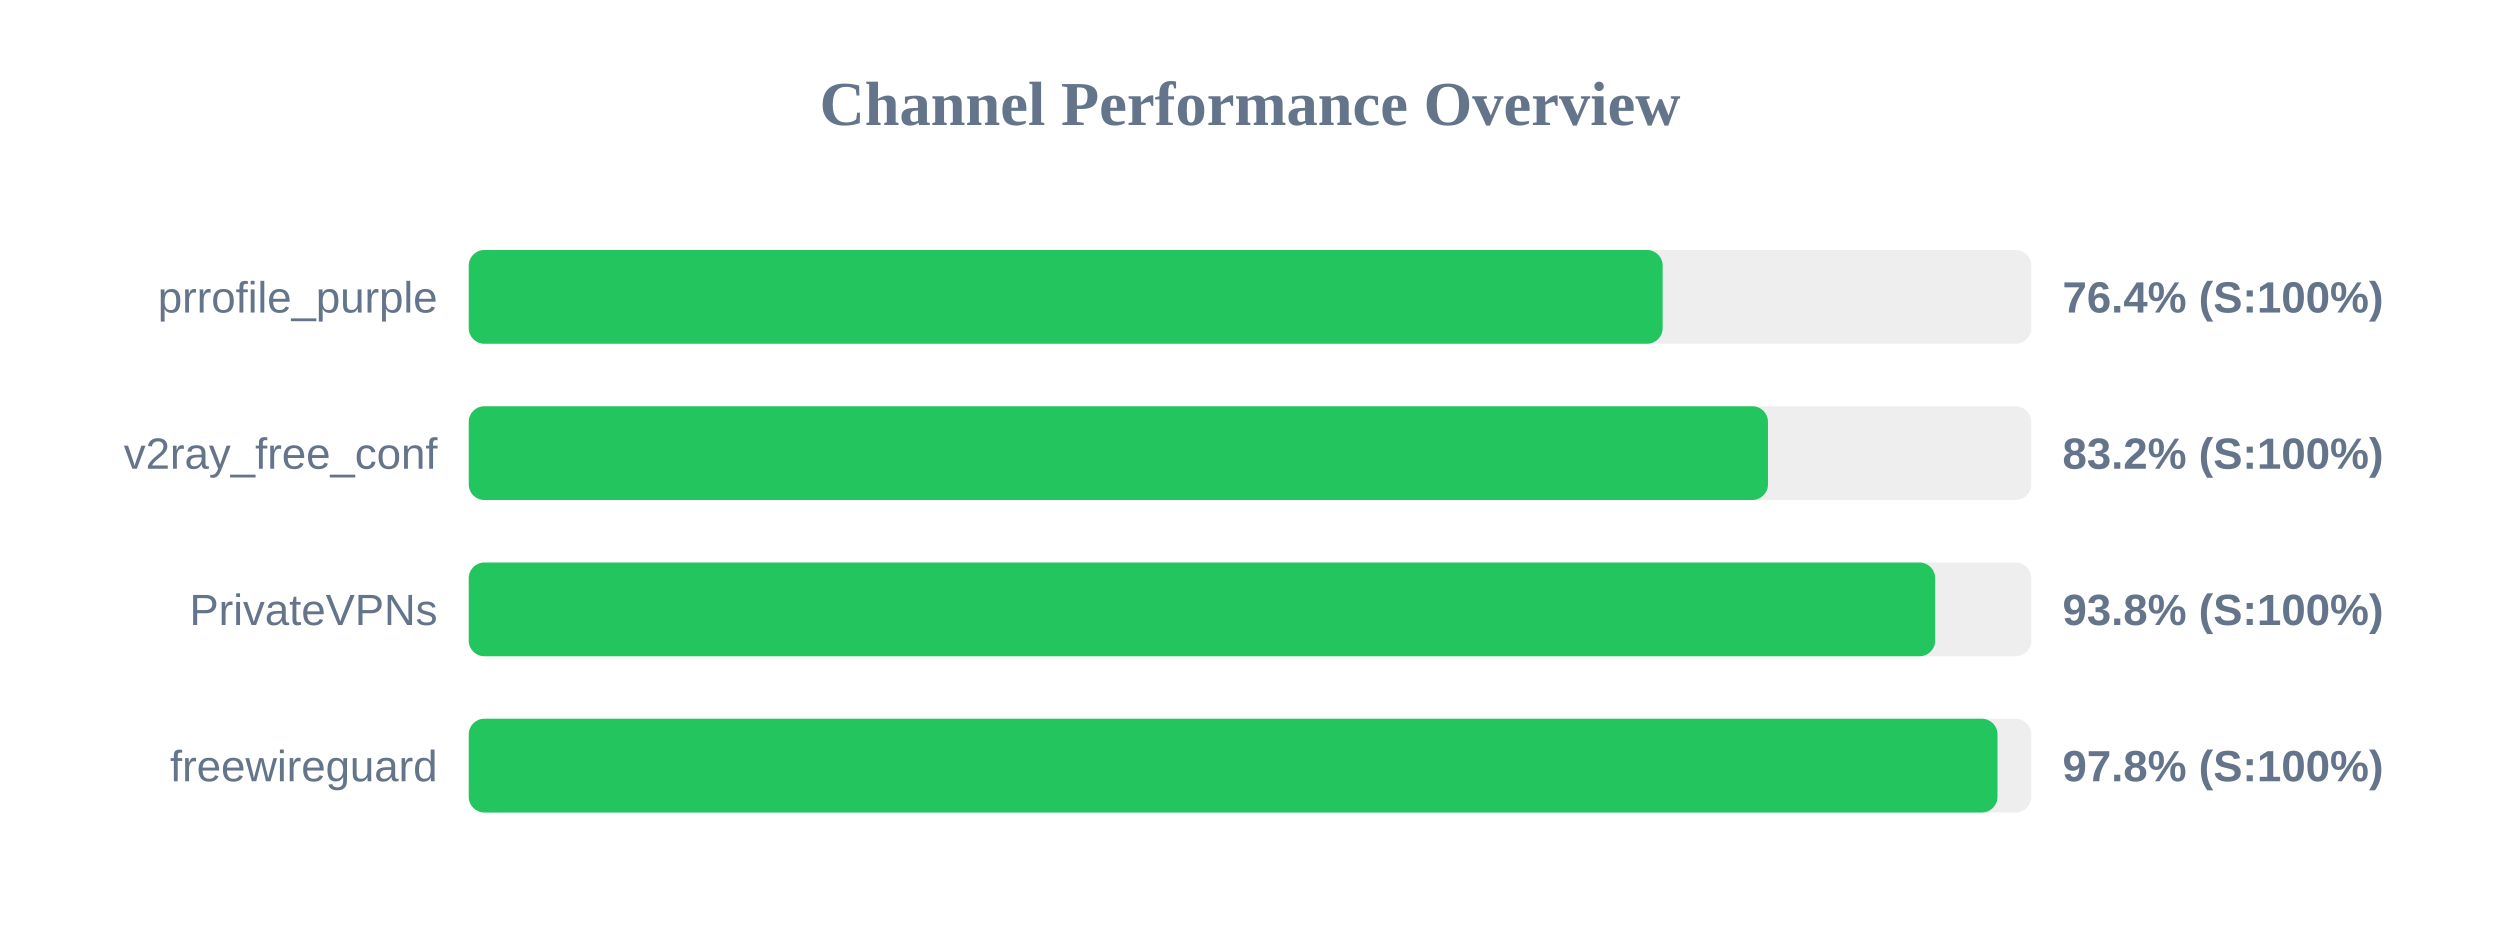
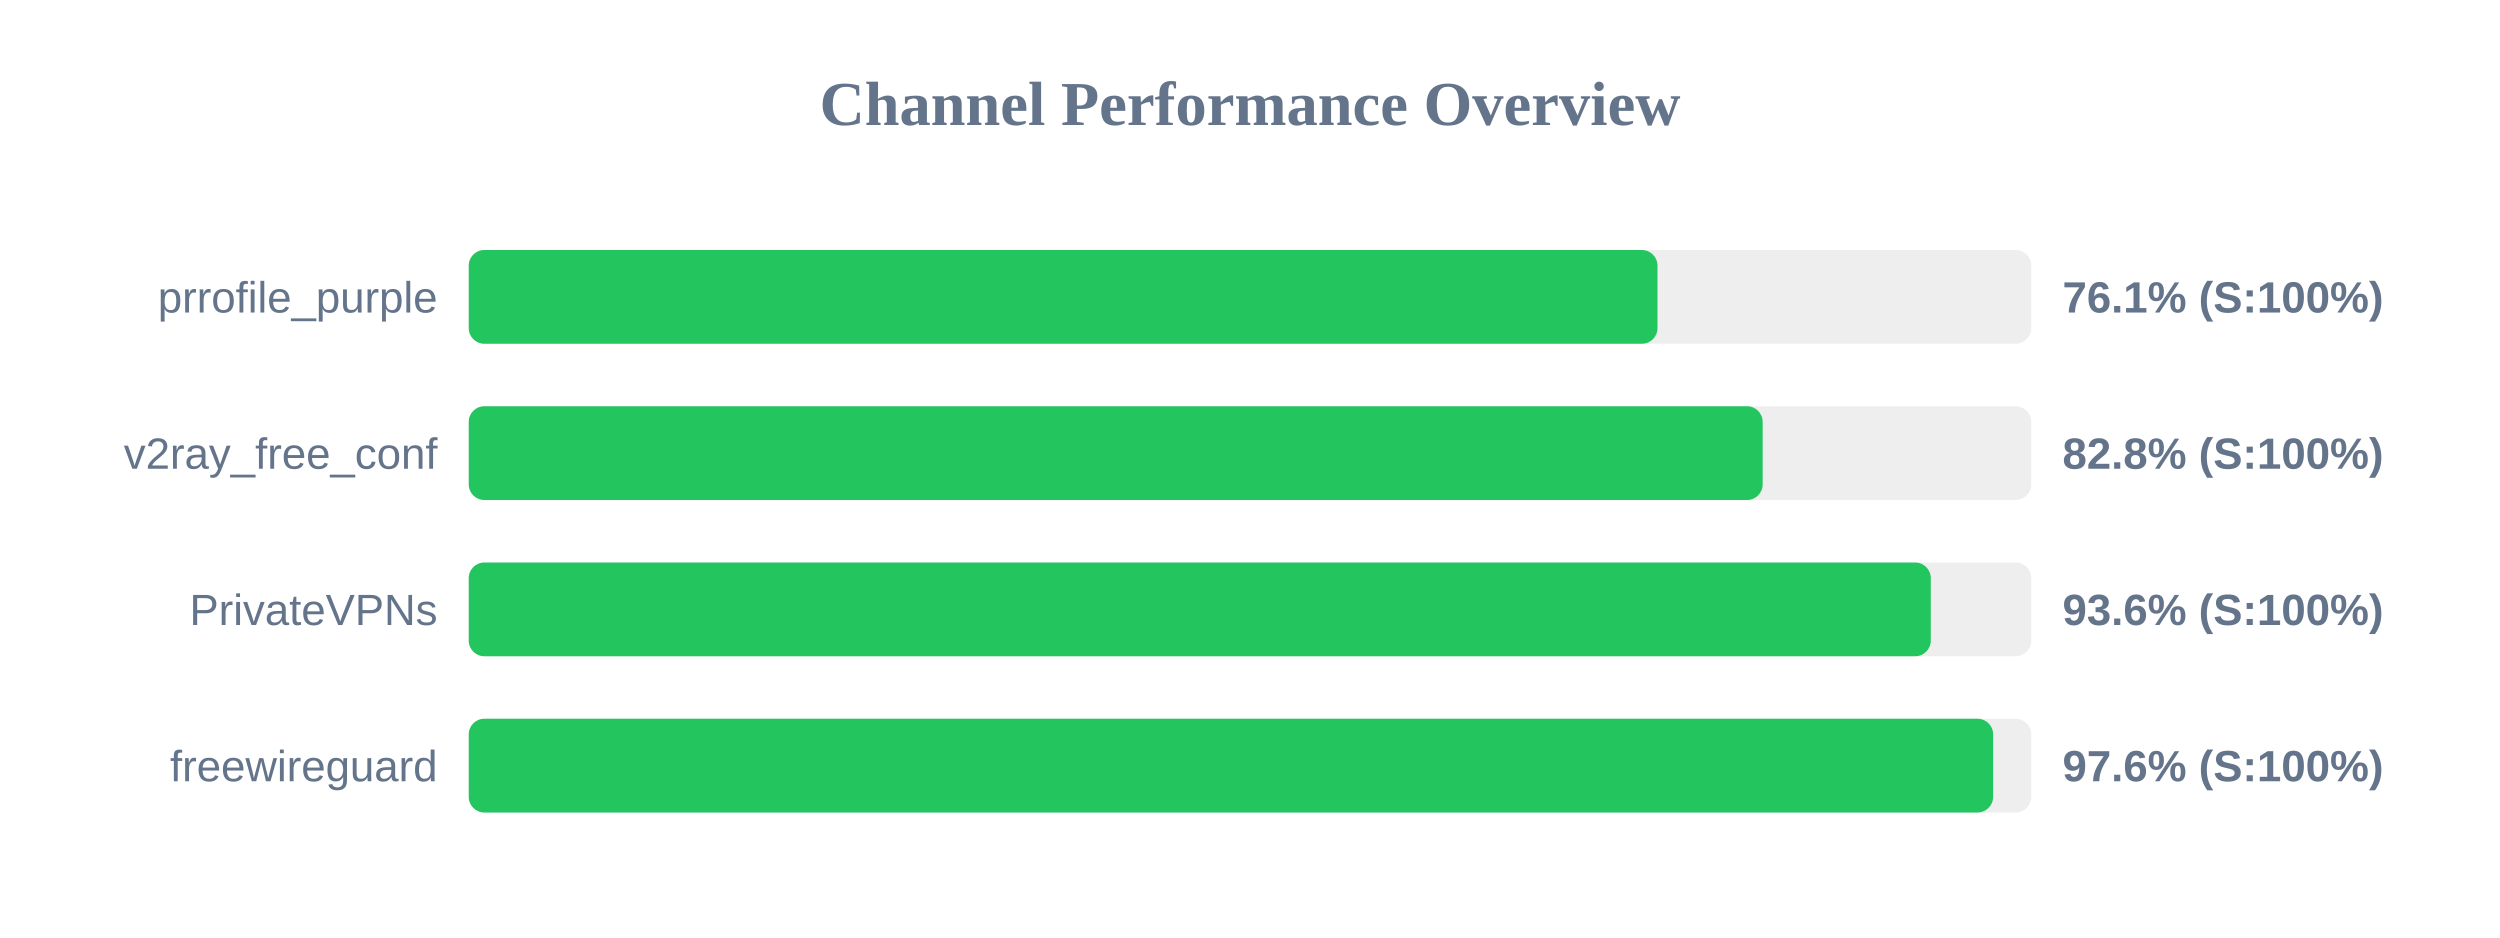
<svg xmlns="http://www.w3.org/2000/svg" width="800" height="300" version="1.1">
  <style>
        .row { font: 14px Arial; fill: #64748b; }
        .score { font: bold 14px Arial; fill: #64748b; }
    </style>
  <text x="400" y="40" text-anchor="middle" font-size="20px" font-weight="bold" fill="#64748b">Channel Performance Overview</text>
  <rect x="150" y="80" width="500" height="30" fill="#eee" rx="5" />
-   <rect x="150" y="80" width="382.05" height="30" fill="#22c55e" rx="5" />
+   <rect x="150" y="80" width="380.4" height="30" fill="#22c55e" rx="5" />
  <text x="140" y="100" text-anchor="end" class="row">prrofile_purple</text>
-   <text x="660" y="100" text-anchor="start" class="score">76.4% (S:100%)</text>
+   <text x="660" y="100" text-anchor="start" class="score">76.1% (S:100%)</text>
  <rect x="150" y="130" width="500" height="30" fill="#eee" rx="5" />
-   <rect x="150" y="130" width="415.75" height="30" fill="#22c55e" rx="5" />
+   <rect x="150" y="130" width="414.05" height="30" fill="#22c55e" rx="5" />
  <text x="140" y="150" text-anchor="end" class="row">v2ray_free_conf</text>
-   <text x="660" y="150" text-anchor="start" class="score">83.2% (S:100%)</text>
+   <text x="660" y="150" text-anchor="start" class="score">82.8% (S:100%)</text>
  <rect x="150" y="180" width="500" height="30" fill="#eee" rx="5" />
-   <rect x="150" y="180" width="469.25" height="30" fill="#22c55e" rx="5" />
+   <rect x="150" y="180" width="467.85" height="30" fill="#22c55e" rx="5" />
  <text x="140" y="200" text-anchor="end" class="row">PrivateVPNs</text>
-   <text x="660" y="200" text-anchor="start" class="score">93.8% (S:100%)</text>
+   <text x="660" y="200" text-anchor="start" class="score">93.6% (S:100%)</text>
  <rect x="150" y="230" width="500" height="30" fill="#eee" rx="5" />
-   <rect x="150" y="230" width="489.2" height="30" fill="#22c55e" rx="5" />
+   <rect x="150" y="230" width="487.8" height="30" fill="#22c55e" rx="5" />
  <text x="140" y="250" text-anchor="end" class="row">freewireguard</text>
-   <text x="660" y="250" text-anchor="start" class="score">97.8% (S:100%)</text>
+   <text x="660" y="250" text-anchor="start" class="score">97.6% (S:100%)</text>
</svg>
